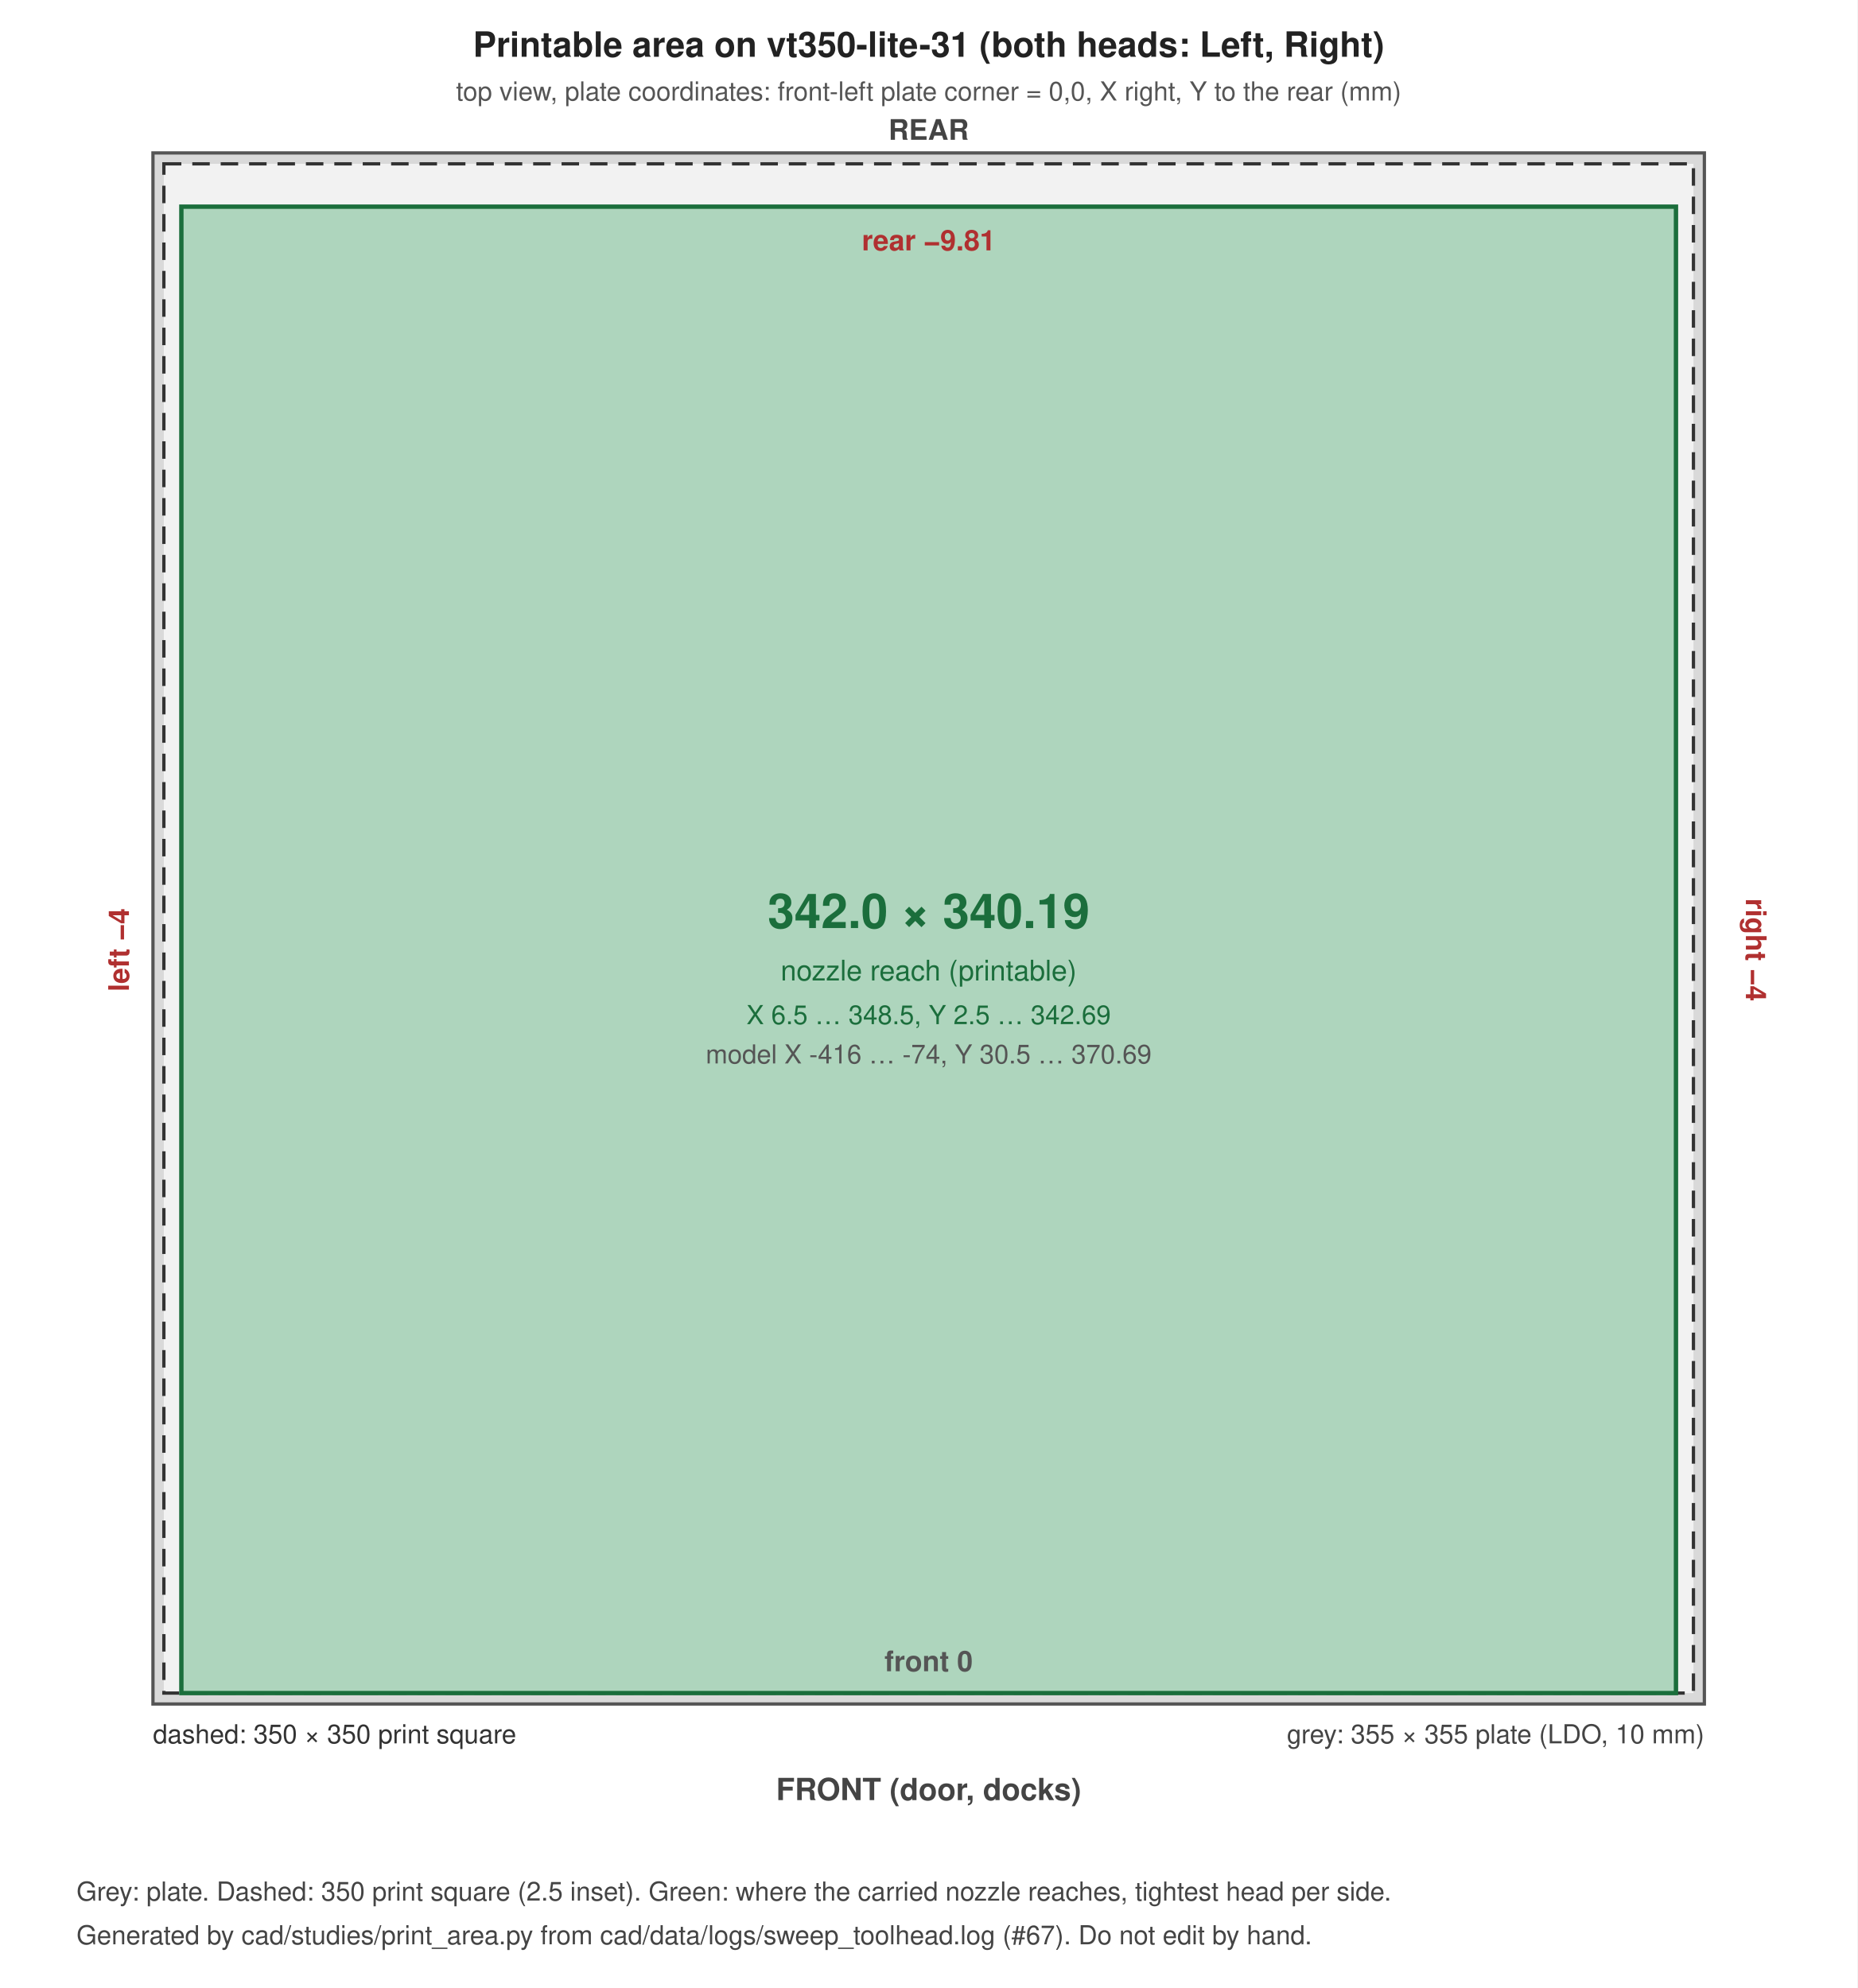
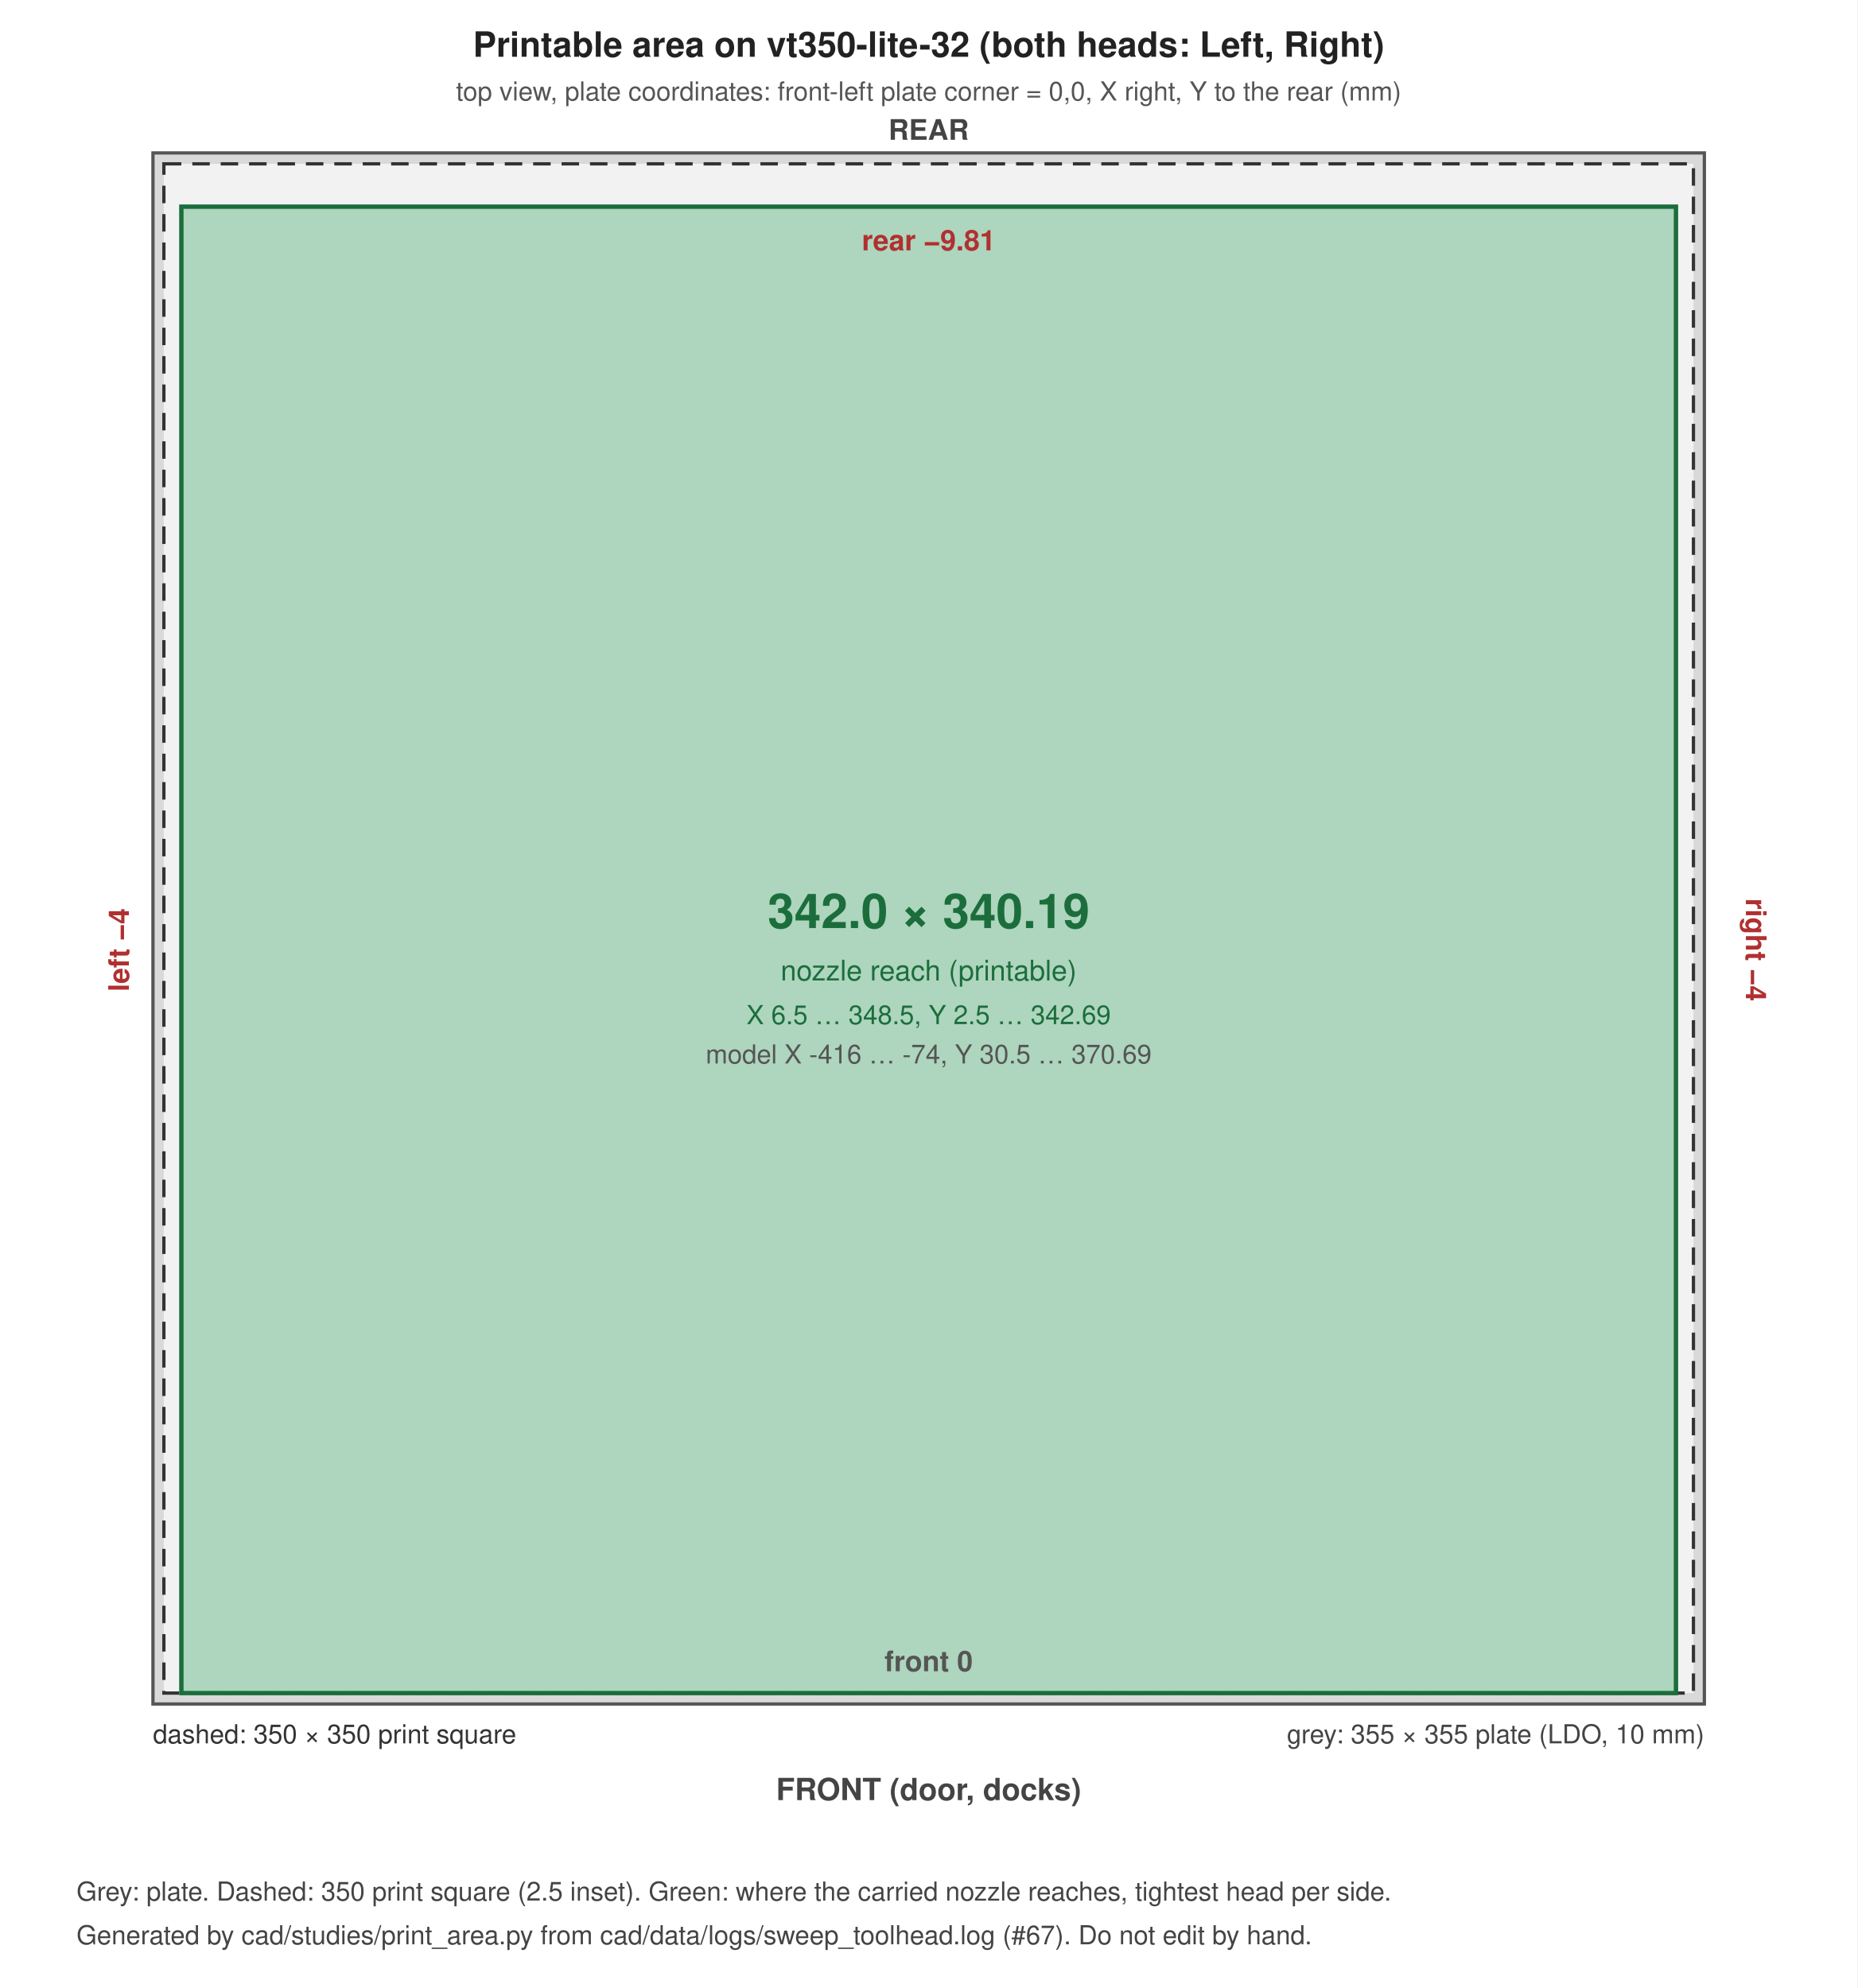
<svg xmlns="http://www.w3.org/2000/svg" width="850" height="910" viewBox="0 0 850 910" font-family="Helvetica, Arial, sans-serif">
  <rect width="100%" height="100%" fill="#ffffff" />
  <rect x="70.0" y="70.0" width="710.0" height="710.0" fill="#d9d9d9" stroke="#555" stroke-width="1.5" />
  <rect x="75.0" y="75.0" width="700.0" height="700.0" fill="#f2f2f2" stroke="#333" stroke-width="1.5" stroke-dasharray="8 5" />
  <rect x="83.0" y="94.6" width="684.0" height="680.4" fill="#2e9e5b" fill-opacity="0.35" stroke="#1b6e3c" stroke-width="2" />
-   <text x="425.0" y="26.0" font-size="16" text-anchor="middle" font-weight="bold" fill="#222">Printable area on vt350-lite-31 (both heads: Left, Right)</text>
+   <text x="425.0" y="26.0" font-size="16" text-anchor="middle" font-weight="bold" fill="#222">Printable area on vt350-lite-32 (both heads: Left, Right)</text>
  <text x="425.0" y="46.0" font-size="12" text-anchor="middle" font-weight="normal" fill="#555">top view, plate coordinates: front-left plate corner = 0,0, X right, Y to the rear (mm)</text>
  <text x="780.0" y="798.0" font-size="12" text-anchor="end" font-weight="normal" fill="#444">grey: 355 × 355 plate (LDO, 10 mm)</text>
  <text x="70.0" y="798.0" font-size="12" text-anchor="start" font-weight="normal" fill="#333">dashed: 350 × 350 print square</text>
  <text x="425.0" y="424.8" font-size="22" text-anchor="middle" font-weight="bold" fill="#1b6e3c">342.0 × 340.19</text>
  <text x="425.0" y="448.8" font-size="13" text-anchor="middle" font-weight="normal" fill="#1b6e3c">nozzle reach (printable)</text>
  <text x="425.0" y="468.8" font-size="12" text-anchor="middle" font-weight="normal" fill="#1b6e3c">X 6.5 … 348.5, Y 2.5 … 342.69</text>
  <text x="425.0" y="486.8" font-size="12" text-anchor="middle" font-weight="normal" fill="#555">model X -416 … -74, Y 30.5 … 370.69</text>
  <text x="425.0" y="114.6" font-size="13" text-anchor="middle" font-weight="bold" fill="#b03030">rear −9.81</text>
  <text x="425.0" y="765.0" font-size="13" text-anchor="middle" font-weight="bold" fill="#555">front 0</text>
  <text x="59.0" y="434.8" font-size="13" text-anchor="middle" font-weight="bold" fill="#b03030" transform="rotate(-90 59.0 434.8)">left −4</text>
  <text x="799.0" y="434.8" font-size="13" text-anchor="middle" font-weight="bold" fill="#b03030" transform="rotate(90 799.0 434.8)">right −4</text>
  <text x="425.0" y="824.0" font-size="14" text-anchor="middle" font-weight="bold" fill="#444">FRONT (door, docks)</text>
  <text x="425.0" y="64.0" font-size="13" text-anchor="middle" font-weight="bold" fill="#444">REAR</text>
  <text x="35.0" y="870.0" font-size="12" text-anchor="start" font-weight="normal" fill="#444">Grey: plate. Dashed: 350 print square (2.5 inset). Green: where the carried nozzle reaches, tightest head per side.</text>
  <text x="35.0" y="890.0" font-size="12" text-anchor="start" font-weight="normal" fill="#444">Generated by cad/studies/print_area.py from cad/data/logs/sweep_toolhead.log (#67). Do not edit by hand.</text>
</svg>
